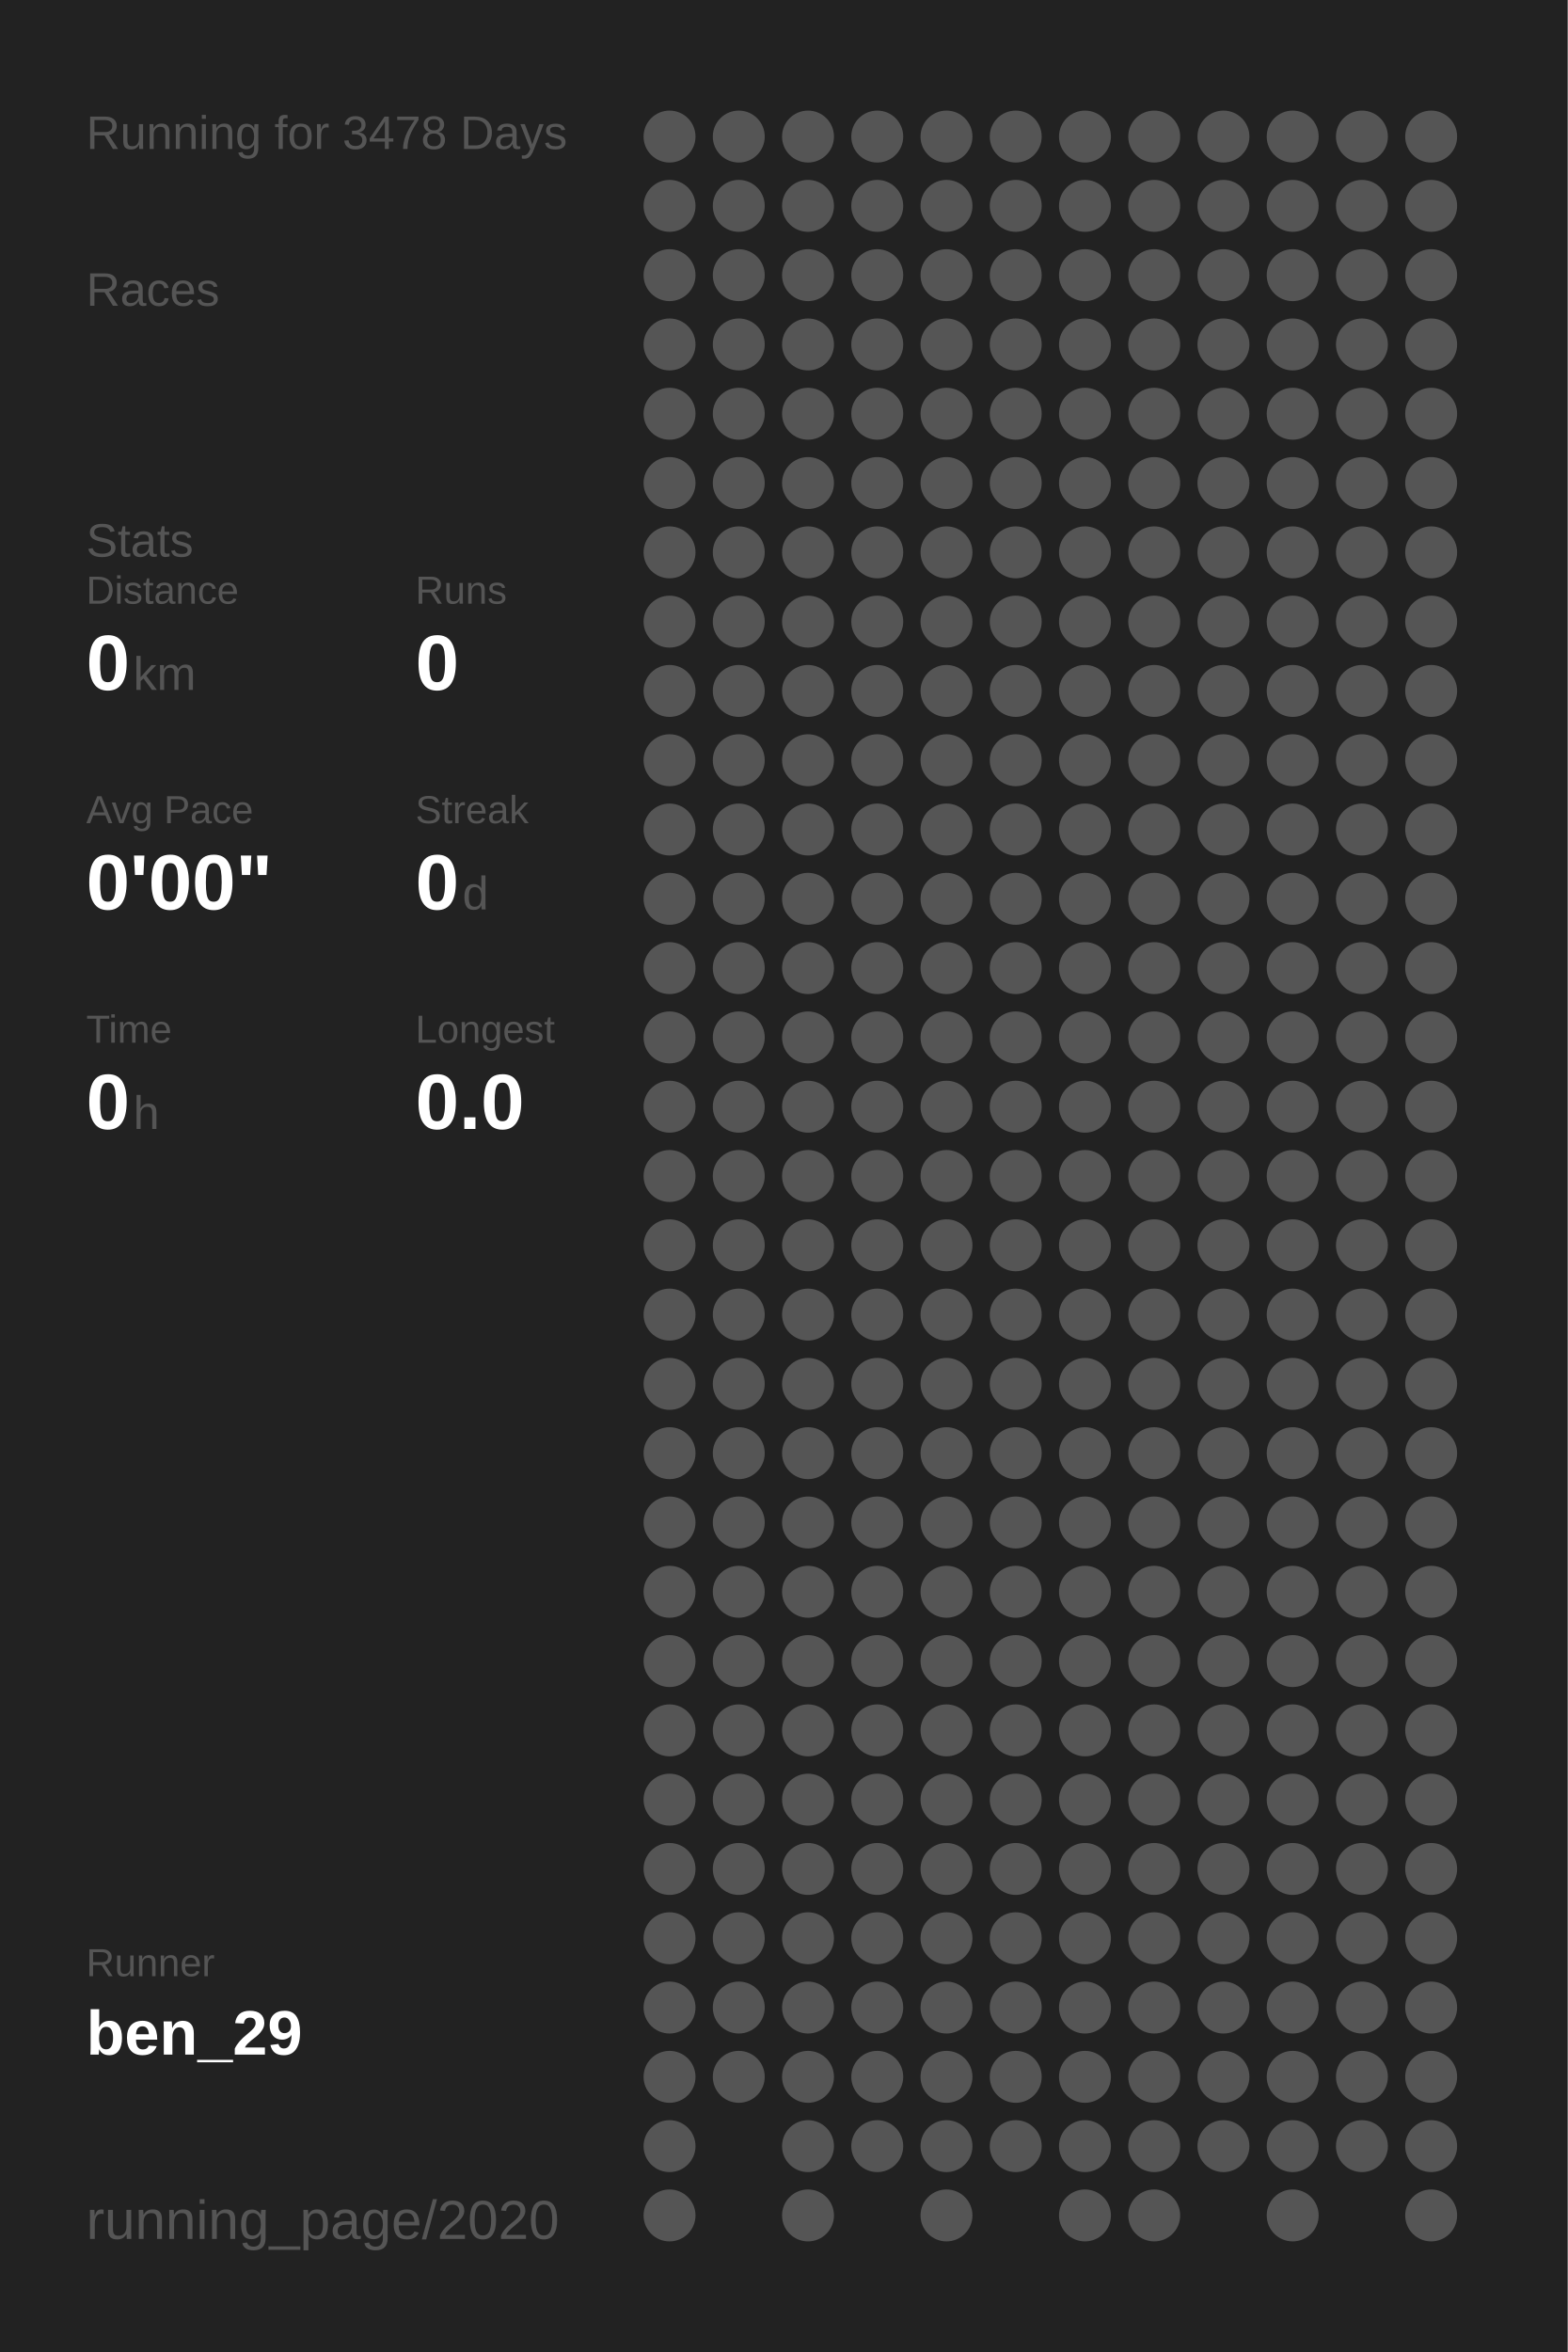
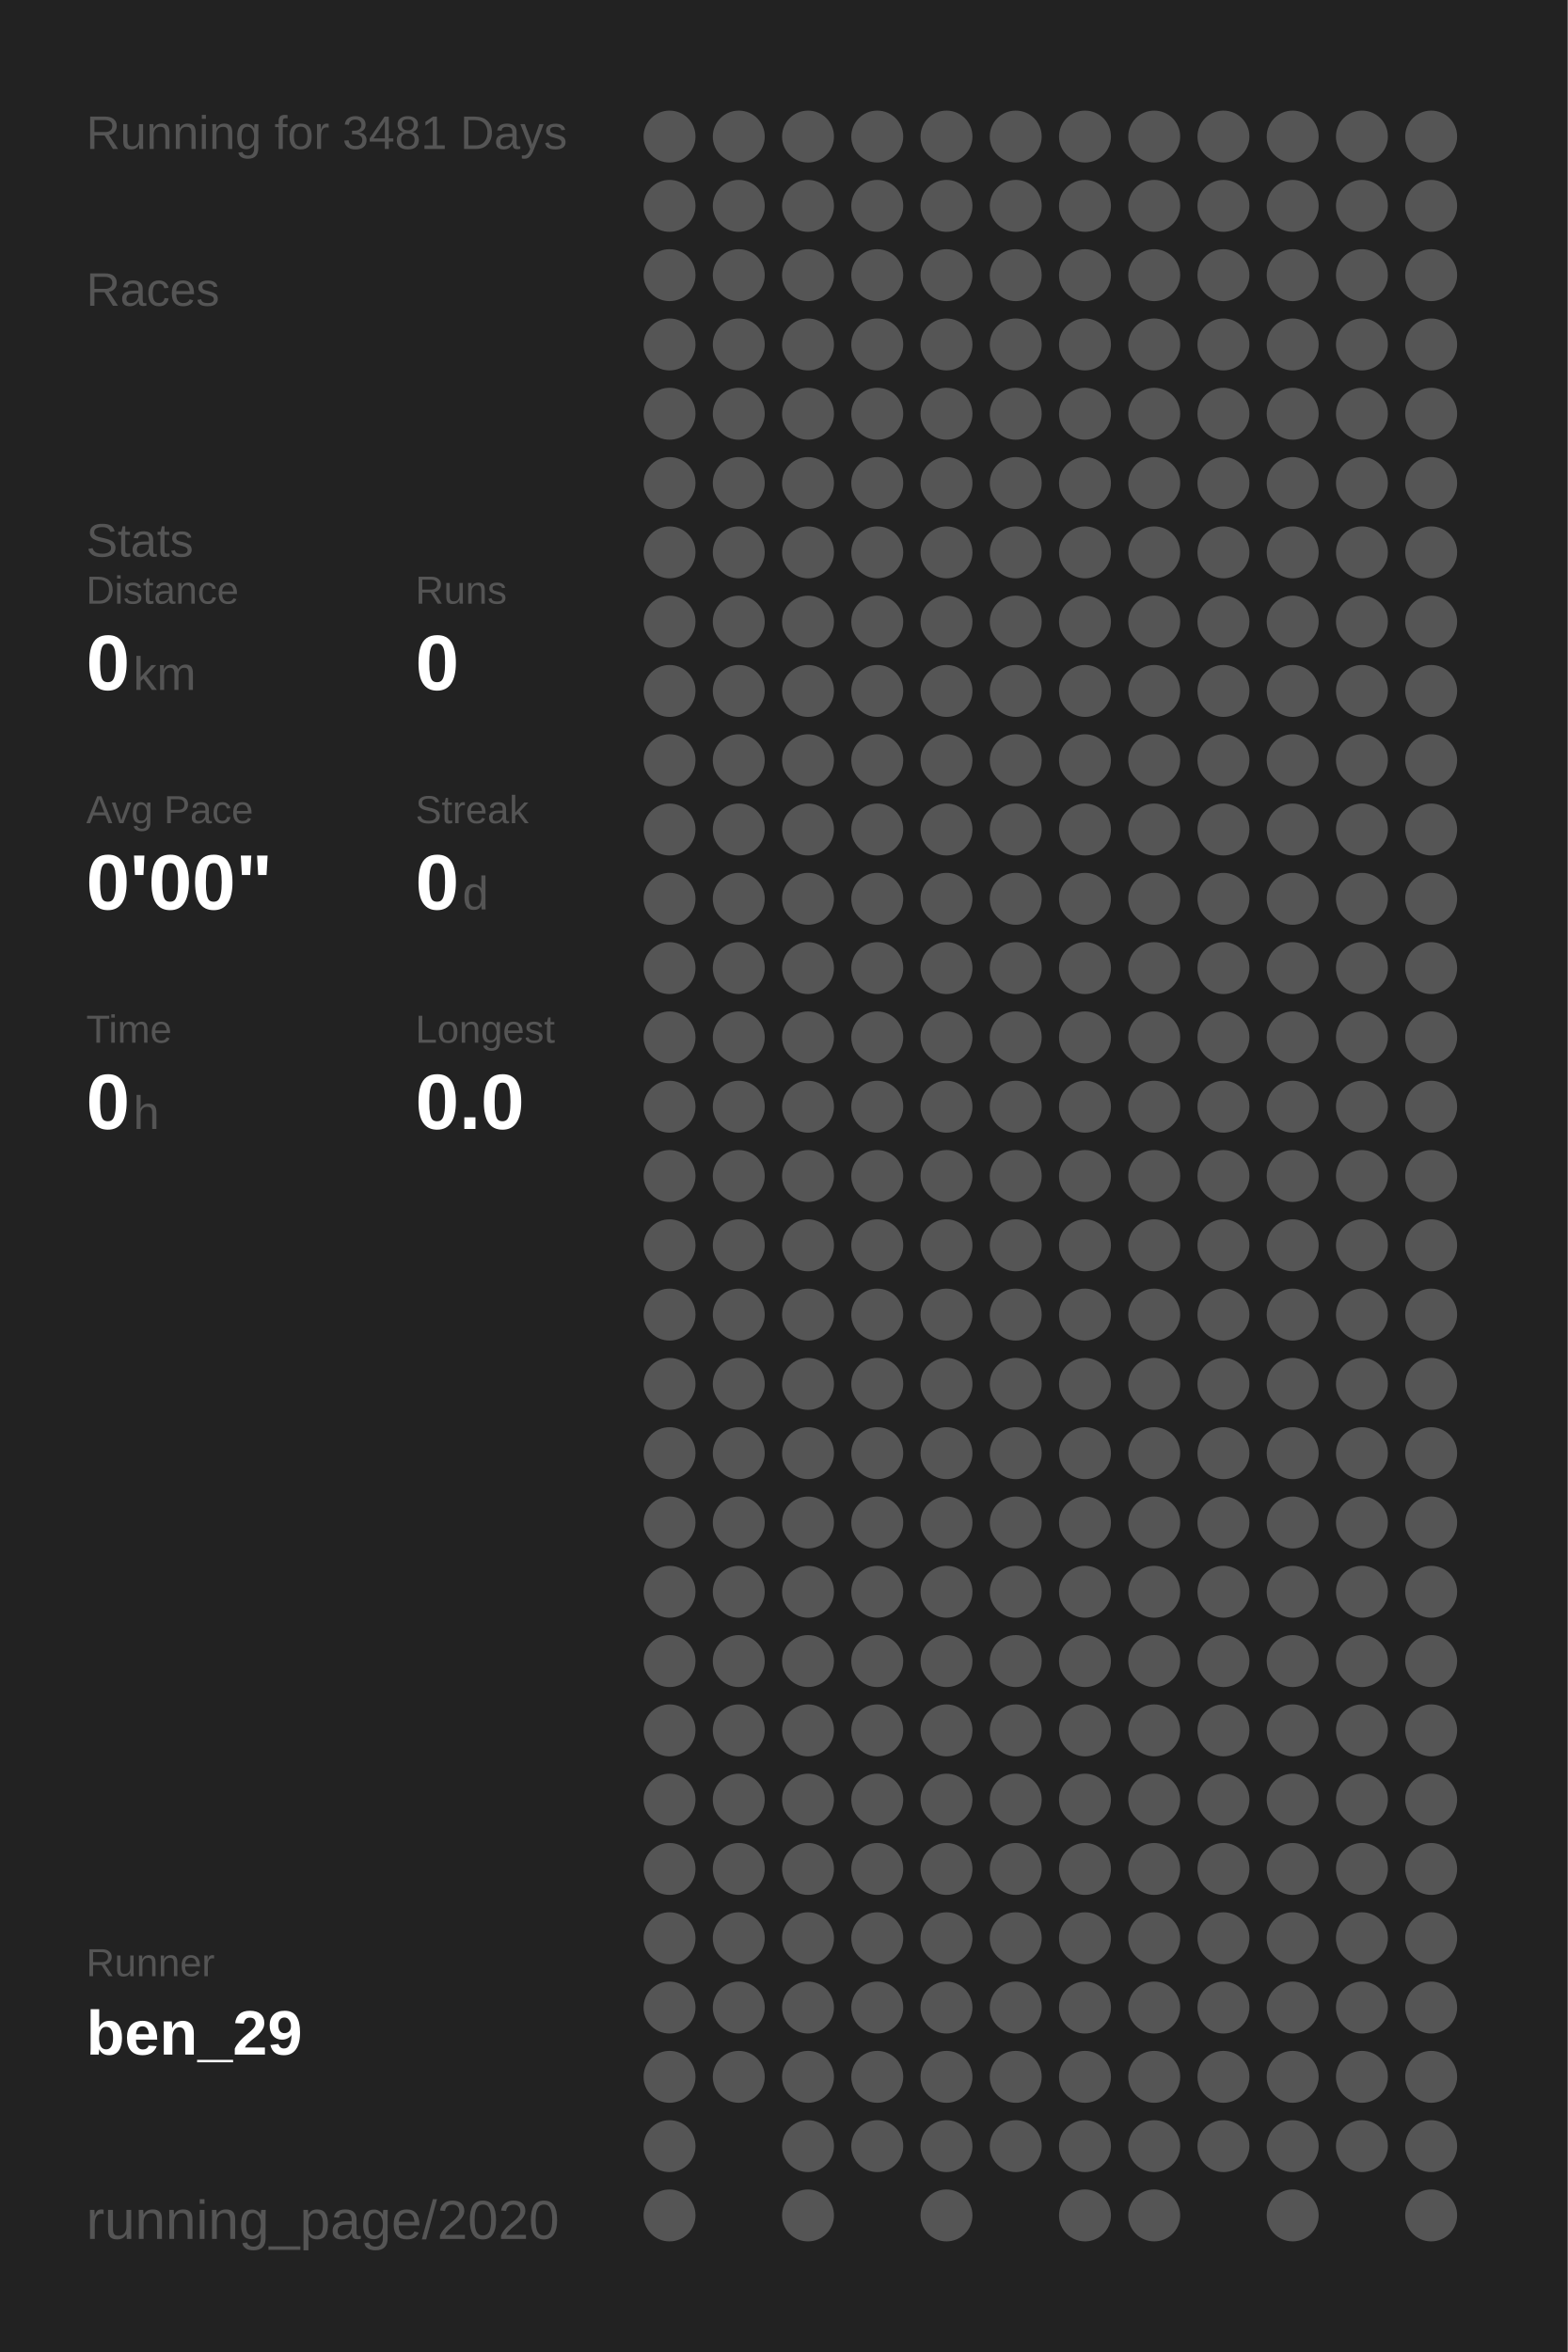
<svg xmlns="http://www.w3.org/2000/svg" baseProfile="full" height="300mm" version="1.1" viewBox="0,0,200,300" width="200mm">
  <defs />
  <rect fill="#222222" height="300" width="200" x="0" y="0" />
-   <text fill="#555555" style="font-size:6px; font-family:Arial;" x="11" y="19">Running for 3478 Days</text>
+   <text fill="#555555" style="font-size:6px; font-family:Arial;" x="11" y="19">Running for 3481 Days</text>
  <text fill="#555555" style="font-size:6px; font-family:Arial;" x="11" y="39">Races</text>
  <text fill="#555555" style="font-size:6px; font-family:Arial;" x="11" y="71">Stats</text>
  <text fill="#555555" style="font-size:5px; font-family:Arial;" x="11" y="77">Distance</text>
  <text fill="#FFFFFF" style="font-size:10px; font-family:Arial; font-weight:bold;" x="11" y="88">0</text>
  <text fill="#555555" style="font-size:6px; font-family:Arial;" x="17" y="88">km</text>
  <text fill="#555555" style="font-size:5px; font-family:Arial;" x="53" y="77">Runs</text>
  <text fill="#FFFFFF" style="font-size:10px; font-family:Arial; font-weight:bold;" x="53" y="88">0</text>
  <text fill="#555555" style="font-size:5px; font-family:Arial;" x="11" y="105">Avg Pace</text>
  <text fill="#FFFFFF" style="font-size:10px; font-family:Arial; font-weight:bold;" x="11" y="116">0'00"</text>
  <text fill="#555555" style="font-size:5px; font-family:Arial;" x="53" y="105">Streak</text>
  <text fill="#FFFFFF" style="font-size:10px; font-family:Arial; font-weight:bold;" x="53" y="116">0</text>
  <text fill="#555555" style="font-size:6px; font-family:Arial;" x="59" y="116">d</text>
  <text fill="#555555" style="font-size:5px; font-family:Arial;" x="11" y="133">Time</text>
  <text fill="#FFFFFF" style="font-size:10px; font-family:Arial; font-weight:bold;" x="11" y="144">0</text>
  <text fill="#555555" style="font-size:6px; font-family:Arial;" x="17" y="144">h</text>
  <text fill="#555555" style="font-size:5px; font-family:Arial;" x="53" y="133">Longest</text>
  <text fill="#FFFFFF" style="font-size:10px; font-family:Arial; font-weight:bold;" x="53" y="144">0.0</text>
  <text fill="#555555" style="font-size:5px; font-family:Arial;" x="11" y="252.065">Runner</text>
  <text fill="#FFFFFF" style="font-size:8px; font-family:Arial; font-weight:bold;" x="11" y="262.065">ben_29</text>
  <text fill="#555555" style="font-size:7px; font-family:Arial;" x="11" y="285.581">running_page/2020</text>
  <circle cx="85.417" cy="17.419" fill="#555555" r="3.312" />
  <circle cx="85.417" cy="26.258" fill="#555555" r="3.312" />
  <circle cx="85.417" cy="35.097" fill="#555555" r="3.312" />
  <circle cx="85.417" cy="43.935" fill="#555555" r="3.312" />
  <circle cx="85.417" cy="52.774" fill="#555555" r="3.312" />
  <circle cx="85.417" cy="61.613" fill="#555555" r="3.312" />
  <circle cx="85.417" cy="70.452" fill="#555555" r="3.312" />
  <circle cx="85.417" cy="79.29" fill="#555555" r="3.312" />
  <circle cx="85.417" cy="88.129" fill="#555555" r="3.312" />
  <circle cx="85.417" cy="96.968" fill="#555555" r="3.312" />
  <circle cx="85.417" cy="105.806" fill="#555555" r="3.312" />
  <circle cx="85.417" cy="114.645" fill="#555555" r="3.312" />
  <circle cx="85.417" cy="123.484" fill="#555555" r="3.312" />
  <circle cx="85.417" cy="132.323" fill="#555555" r="3.312" />
  <circle cx="85.417" cy="141.161" fill="#555555" r="3.312" />
  <circle cx="85.417" cy="150" fill="#555555" r="3.312" />
  <circle cx="85.417" cy="158.839" fill="#555555" r="3.312" />
  <circle cx="85.417" cy="167.677" fill="#555555" r="3.312" />
  <circle cx="85.417" cy="176.516" fill="#555555" r="3.312" />
  <circle cx="85.417" cy="185.355" fill="#555555" r="3.312" />
  <circle cx="85.417" cy="194.194" fill="#555555" r="3.312" />
  <circle cx="85.417" cy="203.032" fill="#555555" r="3.312" />
  <circle cx="85.417" cy="211.871" fill="#555555" r="3.312" />
  <circle cx="85.417" cy="220.71" fill="#555555" r="3.312" />
  <circle cx="85.417" cy="229.548" fill="#555555" r="3.312" />
  <circle cx="85.417" cy="238.387" fill="#555555" r="3.312" />
  <circle cx="85.417" cy="247.226" fill="#555555" r="3.312" />
  <circle cx="85.417" cy="256.065" fill="#555555" r="3.312" />
  <circle cx="85.417" cy="264.903" fill="#555555" r="3.312" />
  <circle cx="85.417" cy="273.742" fill="#555555" r="3.312" />
  <circle cx="85.417" cy="282.581" fill="#555555" r="3.312" />
  <circle cx="94.25" cy="17.419" fill="#555555" r="3.312" />
  <circle cx="94.25" cy="26.258" fill="#555555" r="3.312" />
  <circle cx="94.25" cy="35.097" fill="#555555" r="3.312" />
  <circle cx="94.25" cy="43.935" fill="#555555" r="3.312" />
  <circle cx="94.25" cy="52.774" fill="#555555" r="3.312" />
  <circle cx="94.25" cy="61.613" fill="#555555" r="3.312" />
  <circle cx="94.25" cy="70.452" fill="#555555" r="3.312" />
  <circle cx="94.25" cy="79.29" fill="#555555" r="3.312" />
  <circle cx="94.25" cy="88.129" fill="#555555" r="3.312" />
  <circle cx="94.25" cy="96.968" fill="#555555" r="3.312" />
  <circle cx="94.25" cy="105.806" fill="#555555" r="3.312" />
  <circle cx="94.25" cy="114.645" fill="#555555" r="3.312" />
  <circle cx="94.25" cy="123.484" fill="#555555" r="3.312" />
  <circle cx="94.25" cy="132.323" fill="#555555" r="3.312" />
  <circle cx="94.25" cy="141.161" fill="#555555" r="3.312" />
  <circle cx="94.25" cy="150" fill="#555555" r="3.312" />
  <circle cx="94.25" cy="158.839" fill="#555555" r="3.312" />
  <circle cx="94.25" cy="167.677" fill="#555555" r="3.312" />
  <circle cx="94.25" cy="176.516" fill="#555555" r="3.312" />
  <circle cx="94.25" cy="185.355" fill="#555555" r="3.312" />
  <circle cx="94.25" cy="194.194" fill="#555555" r="3.312" />
  <circle cx="94.25" cy="203.032" fill="#555555" r="3.312" />
  <circle cx="94.25" cy="211.871" fill="#555555" r="3.312" />
  <circle cx="94.25" cy="220.71" fill="#555555" r="3.312" />
  <circle cx="94.25" cy="229.548" fill="#555555" r="3.312" />
  <circle cx="94.25" cy="238.387" fill="#555555" r="3.312" />
  <circle cx="94.25" cy="247.226" fill="#555555" r="3.312" />
  <circle cx="94.25" cy="256.065" fill="#555555" r="3.312" />
  <circle cx="94.25" cy="264.903" fill="#555555" r="3.312" />
  <circle cx="103.083" cy="17.419" fill="#555555" r="3.312" />
  <circle cx="103.083" cy="26.258" fill="#555555" r="3.312" />
  <circle cx="103.083" cy="35.097" fill="#555555" r="3.312" />
  <circle cx="103.083" cy="43.935" fill="#555555" r="3.312" />
  <circle cx="103.083" cy="52.774" fill="#555555" r="3.312" />
  <circle cx="103.083" cy="61.613" fill="#555555" r="3.312" />
  <circle cx="103.083" cy="70.452" fill="#555555" r="3.312" />
  <circle cx="103.083" cy="79.29" fill="#555555" r="3.312" />
  <circle cx="103.083" cy="88.129" fill="#555555" r="3.312" />
  <circle cx="103.083" cy="96.968" fill="#555555" r="3.312" />
  <circle cx="103.083" cy="105.806" fill="#555555" r="3.312" />
  <circle cx="103.083" cy="114.645" fill="#555555" r="3.312" />
  <circle cx="103.083" cy="123.484" fill="#555555" r="3.312" />
  <circle cx="103.083" cy="132.323" fill="#555555" r="3.312" />
  <circle cx="103.083" cy="141.161" fill="#555555" r="3.312" />
  <circle cx="103.083" cy="150" fill="#555555" r="3.312" />
  <circle cx="103.083" cy="158.839" fill="#555555" r="3.312" />
  <circle cx="103.083" cy="167.677" fill="#555555" r="3.312" />
  <circle cx="103.083" cy="176.516" fill="#555555" r="3.312" />
  <circle cx="103.083" cy="185.355" fill="#555555" r="3.312" />
  <circle cx="103.083" cy="194.194" fill="#555555" r="3.312" />
  <circle cx="103.083" cy="203.032" fill="#555555" r="3.312" />
  <circle cx="103.083" cy="211.871" fill="#555555" r="3.312" />
  <circle cx="103.083" cy="220.71" fill="#555555" r="3.312" />
  <circle cx="103.083" cy="229.548" fill="#555555" r="3.312" />
  <circle cx="103.083" cy="238.387" fill="#555555" r="3.312" />
  <circle cx="103.083" cy="247.226" fill="#555555" r="3.312" />
  <circle cx="103.083" cy="256.065" fill="#555555" r="3.312" />
  <circle cx="103.083" cy="264.903" fill="#555555" r="3.312" />
  <circle cx="103.083" cy="273.742" fill="#555555" r="3.312" />
  <circle cx="103.083" cy="282.581" fill="#555555" r="3.312" />
  <circle cx="111.917" cy="17.419" fill="#555555" r="3.312" />
  <circle cx="111.917" cy="26.258" fill="#555555" r="3.312" />
  <circle cx="111.917" cy="35.097" fill="#555555" r="3.312" />
  <circle cx="111.917" cy="43.935" fill="#555555" r="3.312" />
  <circle cx="111.917" cy="52.774" fill="#555555" r="3.312" />
  <circle cx="111.917" cy="61.613" fill="#555555" r="3.312" />
  <circle cx="111.917" cy="70.452" fill="#555555" r="3.312" />
  <circle cx="111.917" cy="79.29" fill="#555555" r="3.312" />
  <circle cx="111.917" cy="88.129" fill="#555555" r="3.312" />
  <circle cx="111.917" cy="96.968" fill="#555555" r="3.312" />
  <circle cx="111.917" cy="105.806" fill="#555555" r="3.312" />
  <circle cx="111.917" cy="114.645" fill="#555555" r="3.312" />
  <circle cx="111.917" cy="123.484" fill="#555555" r="3.312" />
  <circle cx="111.917" cy="132.323" fill="#555555" r="3.312" />
  <circle cx="111.917" cy="141.161" fill="#555555" r="3.312" />
  <circle cx="111.917" cy="150" fill="#555555" r="3.312" />
  <circle cx="111.917" cy="158.839" fill="#555555" r="3.312" />
  <circle cx="111.917" cy="167.677" fill="#555555" r="3.312" />
  <circle cx="111.917" cy="176.516" fill="#555555" r="3.312" />
  <circle cx="111.917" cy="185.355" fill="#555555" r="3.312" />
  <circle cx="111.917" cy="194.194" fill="#555555" r="3.312" />
  <circle cx="111.917" cy="203.032" fill="#555555" r="3.312" />
  <circle cx="111.917" cy="211.871" fill="#555555" r="3.312" />
  <circle cx="111.917" cy="220.71" fill="#555555" r="3.312" />
  <circle cx="111.917" cy="229.548" fill="#555555" r="3.312" />
  <circle cx="111.917" cy="238.387" fill="#555555" r="3.312" />
  <circle cx="111.917" cy="247.226" fill="#555555" r="3.312" />
  <circle cx="111.917" cy="256.065" fill="#555555" r="3.312" />
  <circle cx="111.917" cy="264.903" fill="#555555" r="3.312" />
  <circle cx="111.917" cy="273.742" fill="#555555" r="3.312" />
  <circle cx="120.75" cy="17.419" fill="#555555" r="3.312" />
  <circle cx="120.75" cy="26.258" fill="#555555" r="3.312" />
  <circle cx="120.75" cy="35.097" fill="#555555" r="3.312" />
  <circle cx="120.75" cy="43.935" fill="#555555" r="3.312" />
  <circle cx="120.75" cy="52.774" fill="#555555" r="3.312" />
  <circle cx="120.75" cy="61.613" fill="#555555" r="3.312" />
  <circle cx="120.75" cy="70.452" fill="#555555" r="3.312" />
  <circle cx="120.75" cy="79.29" fill="#555555" r="3.312" />
  <circle cx="120.75" cy="88.129" fill="#555555" r="3.312" />
  <circle cx="120.75" cy="96.968" fill="#555555" r="3.312" />
  <circle cx="120.75" cy="105.806" fill="#555555" r="3.312" />
  <circle cx="120.75" cy="114.645" fill="#555555" r="3.312" />
  <circle cx="120.75" cy="123.484" fill="#555555" r="3.312" />
  <circle cx="120.75" cy="132.323" fill="#555555" r="3.312" />
  <circle cx="120.75" cy="141.161" fill="#555555" r="3.312" />
  <circle cx="120.75" cy="150" fill="#555555" r="3.312" />
  <circle cx="120.75" cy="158.839" fill="#555555" r="3.312" />
  <circle cx="120.75" cy="167.677" fill="#555555" r="3.312" />
  <circle cx="120.75" cy="176.516" fill="#555555" r="3.312" />
  <circle cx="120.75" cy="185.355" fill="#555555" r="3.312" />
  <circle cx="120.75" cy="194.194" fill="#555555" r="3.312" />
  <circle cx="120.75" cy="203.032" fill="#555555" r="3.312" />
  <circle cx="120.75" cy="211.871" fill="#555555" r="3.312" />
  <circle cx="120.75" cy="220.71" fill="#555555" r="3.312" />
  <circle cx="120.75" cy="229.548" fill="#555555" r="3.312" />
  <circle cx="120.75" cy="238.387" fill="#555555" r="3.312" />
  <circle cx="120.75" cy="247.226" fill="#555555" r="3.312" />
  <circle cx="120.75" cy="256.065" fill="#555555" r="3.312" />
  <circle cx="120.75" cy="264.903" fill="#555555" r="3.312" />
  <circle cx="120.75" cy="273.742" fill="#555555" r="3.312" />
  <circle cx="120.75" cy="282.581" fill="#555555" r="3.312" />
  <circle cx="129.583" cy="17.419" fill="#555555" r="3.312" />
  <circle cx="129.583" cy="26.258" fill="#555555" r="3.312" />
  <circle cx="129.583" cy="35.097" fill="#555555" r="3.312" />
  <circle cx="129.583" cy="43.935" fill="#555555" r="3.312" />
  <circle cx="129.583" cy="52.774" fill="#555555" r="3.312" />
  <circle cx="129.583" cy="61.613" fill="#555555" r="3.312" />
  <circle cx="129.583" cy="70.452" fill="#555555" r="3.312" />
  <circle cx="129.583" cy="79.29" fill="#555555" r="3.312" />
  <circle cx="129.583" cy="88.129" fill="#555555" r="3.312" />
  <circle cx="129.583" cy="96.968" fill="#555555" r="3.312" />
  <circle cx="129.583" cy="105.806" fill="#555555" r="3.312" />
  <circle cx="129.583" cy="114.645" fill="#555555" r="3.312" />
  <circle cx="129.583" cy="123.484" fill="#555555" r="3.312" />
  <circle cx="129.583" cy="132.323" fill="#555555" r="3.312" />
  <circle cx="129.583" cy="141.161" fill="#555555" r="3.312" />
  <circle cx="129.583" cy="150" fill="#555555" r="3.312" />
  <circle cx="129.583" cy="158.839" fill="#555555" r="3.312" />
  <circle cx="129.583" cy="167.677" fill="#555555" r="3.312" />
  <circle cx="129.583" cy="176.516" fill="#555555" r="3.312" />
  <circle cx="129.583" cy="185.355" fill="#555555" r="3.312" />
  <circle cx="129.583" cy="194.194" fill="#555555" r="3.312" />
  <circle cx="129.583" cy="203.032" fill="#555555" r="3.312" />
  <circle cx="129.583" cy="211.871" fill="#555555" r="3.312" />
  <circle cx="129.583" cy="220.71" fill="#555555" r="3.312" />
  <circle cx="129.583" cy="229.548" fill="#555555" r="3.312" />
  <circle cx="129.583" cy="238.387" fill="#555555" r="3.312" />
  <circle cx="129.583" cy="247.226" fill="#555555" r="3.312" />
  <circle cx="129.583" cy="256.065" fill="#555555" r="3.312" />
  <circle cx="129.583" cy="264.903" fill="#555555" r="3.312" />
  <circle cx="129.583" cy="273.742" fill="#555555" r="3.312" />
  <circle cx="138.417" cy="17.419" fill="#555555" r="3.312" />
  <circle cx="138.417" cy="26.258" fill="#555555" r="3.312" />
  <circle cx="138.417" cy="35.097" fill="#555555" r="3.312" />
  <circle cx="138.417" cy="43.935" fill="#555555" r="3.312" />
  <circle cx="138.417" cy="52.774" fill="#555555" r="3.312" />
  <circle cx="138.417" cy="61.613" fill="#555555" r="3.312" />
  <circle cx="138.417" cy="70.452" fill="#555555" r="3.312" />
  <circle cx="138.417" cy="79.29" fill="#555555" r="3.312" />
  <circle cx="138.417" cy="88.129" fill="#555555" r="3.312" />
  <circle cx="138.417" cy="96.968" fill="#555555" r="3.312" />
  <circle cx="138.417" cy="105.806" fill="#555555" r="3.312" />
  <circle cx="138.417" cy="114.645" fill="#555555" r="3.312" />
  <circle cx="138.417" cy="123.484" fill="#555555" r="3.312" />
  <circle cx="138.417" cy="132.323" fill="#555555" r="3.312" />
  <circle cx="138.417" cy="141.161" fill="#555555" r="3.312" />
  <circle cx="138.417" cy="150" fill="#555555" r="3.312" />
  <circle cx="138.417" cy="158.839" fill="#555555" r="3.312" />
  <circle cx="138.417" cy="167.677" fill="#555555" r="3.312" />
  <circle cx="138.417" cy="176.516" fill="#555555" r="3.312" />
  <circle cx="138.417" cy="185.355" fill="#555555" r="3.312" />
  <circle cx="138.417" cy="194.194" fill="#555555" r="3.312" />
  <circle cx="138.417" cy="203.032" fill="#555555" r="3.312" />
  <circle cx="138.417" cy="211.871" fill="#555555" r="3.312" />
  <circle cx="138.417" cy="220.71" fill="#555555" r="3.312" />
  <circle cx="138.417" cy="229.548" fill="#555555" r="3.312" />
  <circle cx="138.417" cy="238.387" fill="#555555" r="3.312" />
  <circle cx="138.417" cy="247.226" fill="#555555" r="3.312" />
  <circle cx="138.417" cy="256.065" fill="#555555" r="3.312" />
  <circle cx="138.417" cy="264.903" fill="#555555" r="3.312" />
  <circle cx="138.417" cy="273.742" fill="#555555" r="3.312" />
  <circle cx="138.417" cy="282.581" fill="#555555" r="3.312" />
  <circle cx="147.25" cy="17.419" fill="#555555" r="3.312" />
  <circle cx="147.25" cy="26.258" fill="#555555" r="3.312" />
  <circle cx="147.25" cy="35.097" fill="#555555" r="3.312" />
  <circle cx="147.25" cy="43.935" fill="#555555" r="3.312" />
  <circle cx="147.25" cy="52.774" fill="#555555" r="3.312" />
  <circle cx="147.25" cy="61.613" fill="#555555" r="3.312" />
  <circle cx="147.25" cy="70.452" fill="#555555" r="3.312" />
  <circle cx="147.25" cy="79.29" fill="#555555" r="3.312" />
  <circle cx="147.25" cy="88.129" fill="#555555" r="3.312" />
  <circle cx="147.25" cy="96.968" fill="#555555" r="3.312" />
  <circle cx="147.25" cy="105.806" fill="#555555" r="3.312" />
  <circle cx="147.25" cy="114.645" fill="#555555" r="3.312" />
  <circle cx="147.25" cy="123.484" fill="#555555" r="3.312" />
  <circle cx="147.25" cy="132.323" fill="#555555" r="3.312" />
  <circle cx="147.25" cy="141.161" fill="#555555" r="3.312" />
  <circle cx="147.25" cy="150" fill="#555555" r="3.312" />
  <circle cx="147.25" cy="158.839" fill="#555555" r="3.312" />
  <circle cx="147.25" cy="167.677" fill="#555555" r="3.312" />
  <circle cx="147.25" cy="176.516" fill="#555555" r="3.312" />
  <circle cx="147.25" cy="185.355" fill="#555555" r="3.312" />
  <circle cx="147.25" cy="194.194" fill="#555555" r="3.312" />
  <circle cx="147.25" cy="203.032" fill="#555555" r="3.312" />
  <circle cx="147.25" cy="211.871" fill="#555555" r="3.312" />
  <circle cx="147.25" cy="220.71" fill="#555555" r="3.312" />
  <circle cx="147.25" cy="229.548" fill="#555555" r="3.312" />
  <circle cx="147.25" cy="238.387" fill="#555555" r="3.312" />
  <circle cx="147.25" cy="247.226" fill="#555555" r="3.312" />
  <circle cx="147.25" cy="256.065" fill="#555555" r="3.312" />
  <circle cx="147.25" cy="264.903" fill="#555555" r="3.312" />
  <circle cx="147.25" cy="273.742" fill="#555555" r="3.312" />
  <circle cx="147.25" cy="282.581" fill="#555555" r="3.312" />
  <circle cx="156.083" cy="17.419" fill="#555555" r="3.312" />
  <circle cx="156.083" cy="26.258" fill="#555555" r="3.312" />
  <circle cx="156.083" cy="35.097" fill="#555555" r="3.312" />
  <circle cx="156.083" cy="43.935" fill="#555555" r="3.312" />
  <circle cx="156.083" cy="52.774" fill="#555555" r="3.312" />
  <circle cx="156.083" cy="61.613" fill="#555555" r="3.312" />
  <circle cx="156.083" cy="70.452" fill="#555555" r="3.312" />
  <circle cx="156.083" cy="79.29" fill="#555555" r="3.312" />
  <circle cx="156.083" cy="88.129" fill="#555555" r="3.312" />
  <circle cx="156.083" cy="96.968" fill="#555555" r="3.312" />
  <circle cx="156.083" cy="105.806" fill="#555555" r="3.312" />
  <circle cx="156.083" cy="114.645" fill="#555555" r="3.312" />
  <circle cx="156.083" cy="123.484" fill="#555555" r="3.312" />
  <circle cx="156.083" cy="132.323" fill="#555555" r="3.312" />
  <circle cx="156.083" cy="141.161" fill="#555555" r="3.312" />
  <circle cx="156.083" cy="150" fill="#555555" r="3.312" />
  <circle cx="156.083" cy="158.839" fill="#555555" r="3.312" />
  <circle cx="156.083" cy="167.677" fill="#555555" r="3.312" />
  <circle cx="156.083" cy="176.516" fill="#555555" r="3.312" />
  <circle cx="156.083" cy="185.355" fill="#555555" r="3.312" />
  <circle cx="156.083" cy="194.194" fill="#555555" r="3.312" />
  <circle cx="156.083" cy="203.032" fill="#555555" r="3.312" />
  <circle cx="156.083" cy="211.871" fill="#555555" r="3.312" />
  <circle cx="156.083" cy="220.71" fill="#555555" r="3.312" />
  <circle cx="156.083" cy="229.548" fill="#555555" r="3.312" />
  <circle cx="156.083" cy="238.387" fill="#555555" r="3.312" />
  <circle cx="156.083" cy="247.226" fill="#555555" r="3.312" />
  <circle cx="156.083" cy="256.065" fill="#555555" r="3.312" />
  <circle cx="156.083" cy="264.903" fill="#555555" r="3.312" />
  <circle cx="156.083" cy="273.742" fill="#555555" r="3.312" />
  <circle cx="164.917" cy="17.419" fill="#555555" r="3.312" />
  <circle cx="164.917" cy="26.258" fill="#555555" r="3.312" />
  <circle cx="164.917" cy="35.097" fill="#555555" r="3.312" />
  <circle cx="164.917" cy="43.935" fill="#555555" r="3.312" />
  <circle cx="164.917" cy="52.774" fill="#555555" r="3.312" />
  <circle cx="164.917" cy="61.613" fill="#555555" r="3.312" />
  <circle cx="164.917" cy="70.452" fill="#555555" r="3.312" />
  <circle cx="164.917" cy="79.29" fill="#555555" r="3.312" />
  <circle cx="164.917" cy="88.129" fill="#555555" r="3.312" />
  <circle cx="164.917" cy="96.968" fill="#555555" r="3.312" />
  <circle cx="164.917" cy="105.806" fill="#555555" r="3.312" />
  <circle cx="164.917" cy="114.645" fill="#555555" r="3.312" />
  <circle cx="164.917" cy="123.484" fill="#555555" r="3.312" />
  <circle cx="164.917" cy="132.323" fill="#555555" r="3.312" />
  <circle cx="164.917" cy="141.161" fill="#555555" r="3.312" />
  <circle cx="164.917" cy="150" fill="#555555" r="3.312" />
  <circle cx="164.917" cy="158.839" fill="#555555" r="3.312" />
  <circle cx="164.917" cy="167.677" fill="#555555" r="3.312" />
  <circle cx="164.917" cy="176.516" fill="#555555" r="3.312" />
  <circle cx="164.917" cy="185.355" fill="#555555" r="3.312" />
  <circle cx="164.917" cy="194.194" fill="#555555" r="3.312" />
  <circle cx="164.917" cy="203.032" fill="#555555" r="3.312" />
  <circle cx="164.917" cy="211.871" fill="#555555" r="3.312" />
  <circle cx="164.917" cy="220.71" fill="#555555" r="3.312" />
  <circle cx="164.917" cy="229.548" fill="#555555" r="3.312" />
  <circle cx="164.917" cy="238.387" fill="#555555" r="3.312" />
  <circle cx="164.917" cy="247.226" fill="#555555" r="3.312" />
  <circle cx="164.917" cy="256.065" fill="#555555" r="3.312" />
  <circle cx="164.917" cy="264.903" fill="#555555" r="3.312" />
  <circle cx="164.917" cy="273.742" fill="#555555" r="3.312" />
  <circle cx="164.917" cy="282.581" fill="#555555" r="3.312" />
  <circle cx="173.75" cy="17.419" fill="#555555" r="3.312" />
  <circle cx="173.75" cy="26.258" fill="#555555" r="3.312" />
  <circle cx="173.75" cy="35.097" fill="#555555" r="3.312" />
  <circle cx="173.75" cy="43.935" fill="#555555" r="3.312" />
  <circle cx="173.75" cy="52.774" fill="#555555" r="3.312" />
  <circle cx="173.75" cy="61.613" fill="#555555" r="3.312" />
  <circle cx="173.75" cy="70.452" fill="#555555" r="3.312" />
  <circle cx="173.75" cy="79.29" fill="#555555" r="3.312" />
  <circle cx="173.75" cy="88.129" fill="#555555" r="3.312" />
  <circle cx="173.75" cy="96.968" fill="#555555" r="3.312" />
  <circle cx="173.75" cy="105.806" fill="#555555" r="3.312" />
  <circle cx="173.75" cy="114.645" fill="#555555" r="3.312" />
  <circle cx="173.75" cy="123.484" fill="#555555" r="3.312" />
  <circle cx="173.75" cy="132.323" fill="#555555" r="3.312" />
  <circle cx="173.75" cy="141.161" fill="#555555" r="3.312" />
  <circle cx="173.75" cy="150" fill="#555555" r="3.312" />
  <circle cx="173.75" cy="158.839" fill="#555555" r="3.312" />
  <circle cx="173.75" cy="167.677" fill="#555555" r="3.312" />
  <circle cx="173.75" cy="176.516" fill="#555555" r="3.312" />
  <circle cx="173.75" cy="185.355" fill="#555555" r="3.312" />
  <circle cx="173.75" cy="194.194" fill="#555555" r="3.312" />
  <circle cx="173.75" cy="203.032" fill="#555555" r="3.312" />
  <circle cx="173.75" cy="211.871" fill="#555555" r="3.312" />
  <circle cx="173.75" cy="220.71" fill="#555555" r="3.312" />
  <circle cx="173.75" cy="229.548" fill="#555555" r="3.312" />
  <circle cx="173.75" cy="238.387" fill="#555555" r="3.312" />
  <circle cx="173.75" cy="247.226" fill="#555555" r="3.312" />
  <circle cx="173.75" cy="256.065" fill="#555555" r="3.312" />
  <circle cx="173.75" cy="264.903" fill="#555555" r="3.312" />
  <circle cx="173.75" cy="273.742" fill="#555555" r="3.312" />
  <circle cx="182.583" cy="17.419" fill="#555555" r="3.312" />
  <circle cx="182.583" cy="26.258" fill="#555555" r="3.312" />
  <circle cx="182.583" cy="35.097" fill="#555555" r="3.312" />
  <circle cx="182.583" cy="43.935" fill="#555555" r="3.312" />
  <circle cx="182.583" cy="52.774" fill="#555555" r="3.312" />
  <circle cx="182.583" cy="61.613" fill="#555555" r="3.312" />
  <circle cx="182.583" cy="70.452" fill="#555555" r="3.312" />
  <circle cx="182.583" cy="79.29" fill="#555555" r="3.312" />
  <circle cx="182.583" cy="88.129" fill="#555555" r="3.312" />
  <circle cx="182.583" cy="96.968" fill="#555555" r="3.312" />
  <circle cx="182.583" cy="105.806" fill="#555555" r="3.312" />
  <circle cx="182.583" cy="114.645" fill="#555555" r="3.312" />
  <circle cx="182.583" cy="123.484" fill="#555555" r="3.312" />
  <circle cx="182.583" cy="132.323" fill="#555555" r="3.312" />
  <circle cx="182.583" cy="141.161" fill="#555555" r="3.312" />
  <circle cx="182.583" cy="150" fill="#555555" r="3.312" />
  <circle cx="182.583" cy="158.839" fill="#555555" r="3.312" />
  <circle cx="182.583" cy="167.677" fill="#555555" r="3.312" />
  <circle cx="182.583" cy="176.516" fill="#555555" r="3.312" />
  <circle cx="182.583" cy="185.355" fill="#555555" r="3.312" />
  <circle cx="182.583" cy="194.194" fill="#555555" r="3.312" />
  <circle cx="182.583" cy="203.032" fill="#555555" r="3.312" />
  <circle cx="182.583" cy="211.871" fill="#555555" r="3.312" />
  <circle cx="182.583" cy="220.71" fill="#555555" r="3.312" />
  <circle cx="182.583" cy="229.548" fill="#555555" r="3.312" />
  <circle cx="182.583" cy="238.387" fill="#555555" r="3.312" />
  <circle cx="182.583" cy="247.226" fill="#555555" r="3.312" />
  <circle cx="182.583" cy="256.065" fill="#555555" r="3.312" />
  <circle cx="182.583" cy="264.903" fill="#555555" r="3.312" />
  <circle cx="182.583" cy="273.742" fill="#555555" r="3.312" />
  <circle cx="182.583" cy="282.581" fill="#555555" r="3.312" />
</svg>
